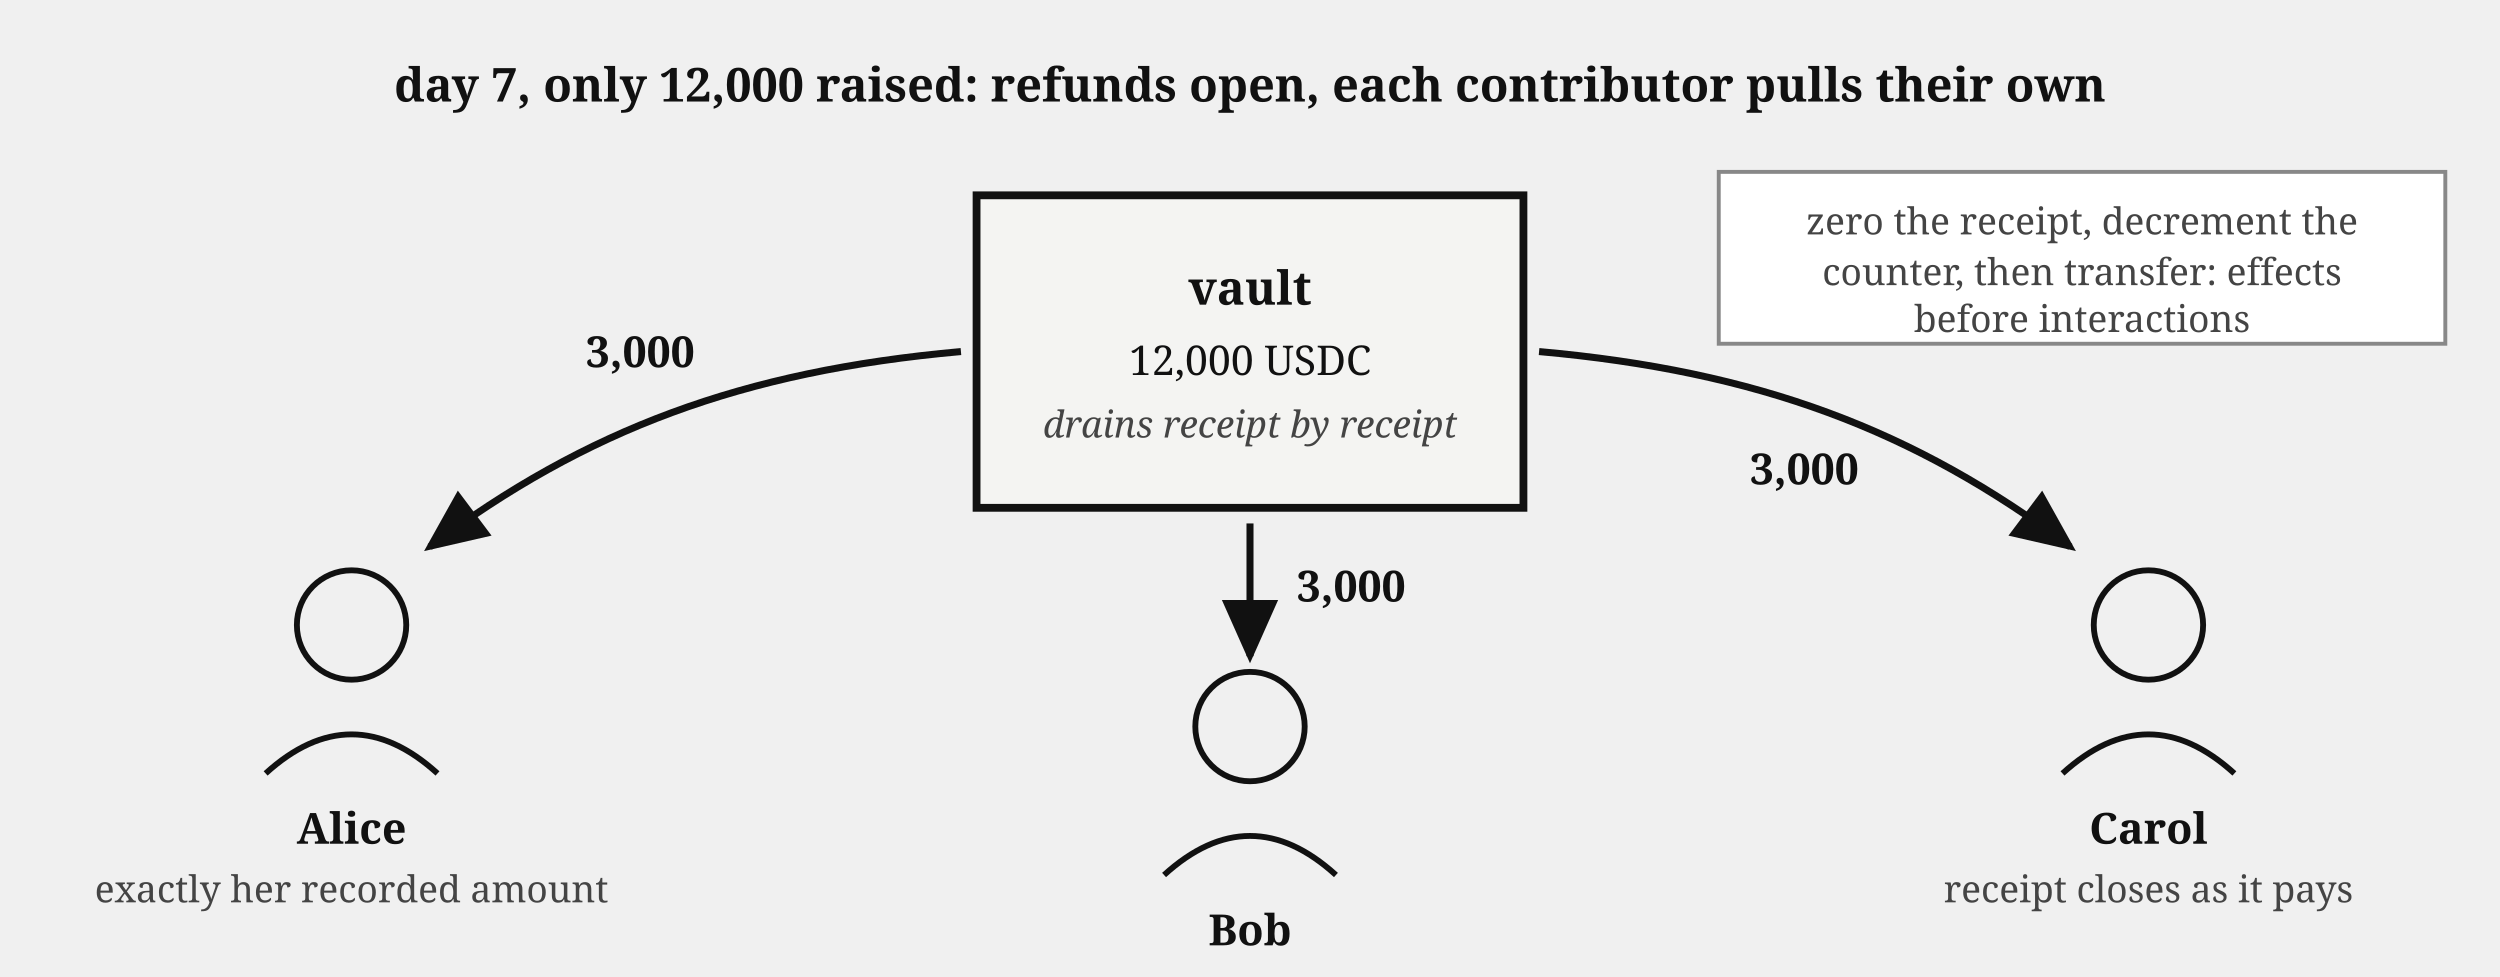
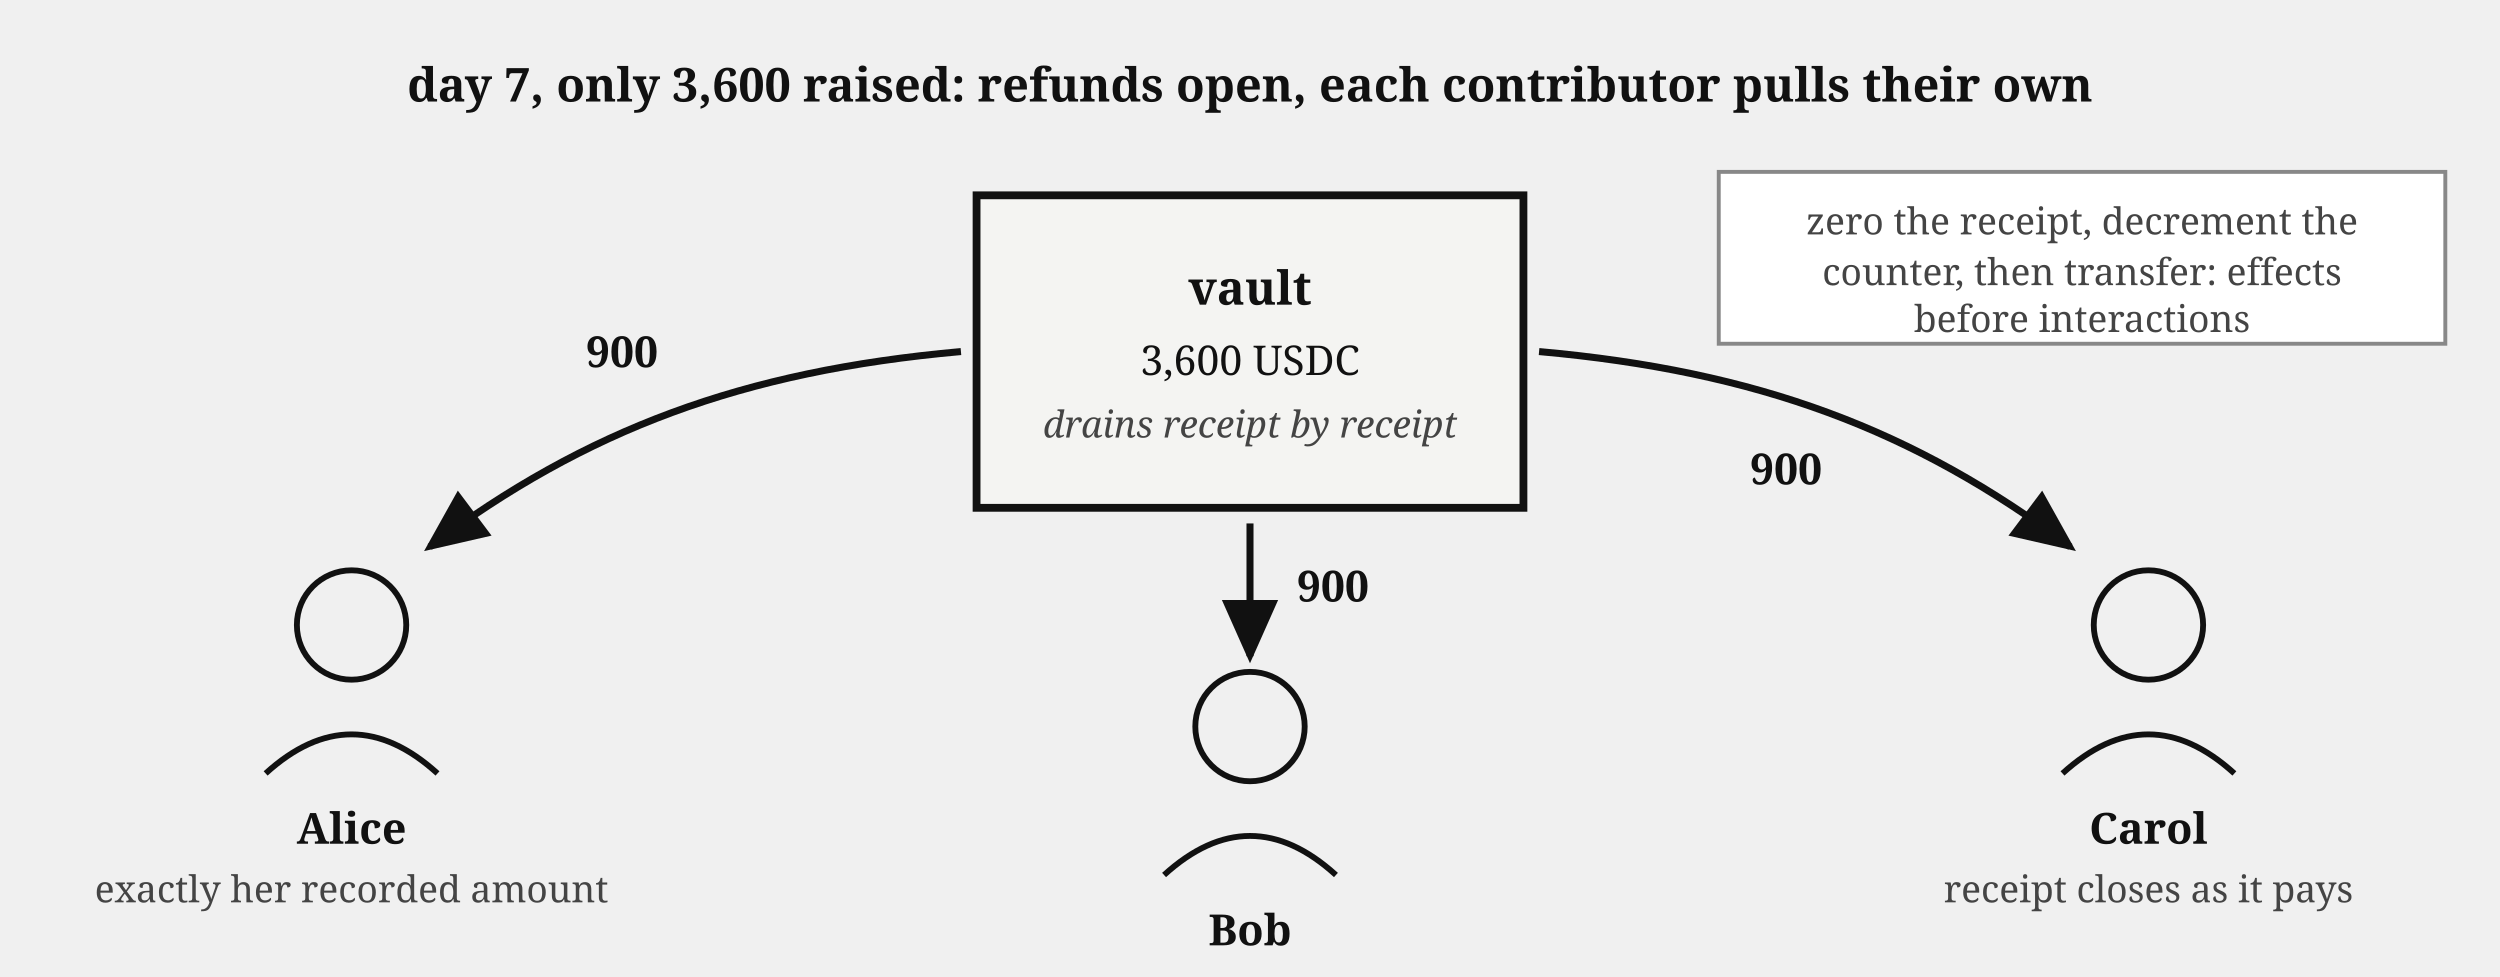
<svg xmlns="http://www.w3.org/2000/svg" viewBox="0 0 640 250" font-family="Georgia, serif" fill="#111">
  <defs>
    <marker id="fund-ref-arr" markerWidth="9" markerHeight="8" refX="8" refY="4" orient="auto">
      <path d="M0,0 L9,4 L0,8 z" fill="#111" />
    </marker>
  </defs>
-   <text x="320" y="26" font-size="12" font-weight="bold" text-anchor="middle">day 7, only 12,000 raised: refunds open, each contributor pulls their own</text>
+   <text x="320" y="26" font-size="12" font-weight="bold" text-anchor="middle">day 7, only 3,600 raised: refunds open, each contributor pulls their own</text>
  <rect x="250" y="50" width="140" height="80" fill="#f4f4f2" stroke="#111" stroke-width="2" />
  <text x="320" y="78" font-size="12" font-weight="bold" text-anchor="middle">vault</text>
-   <text x="320" y="96" font-size="10.5" text-anchor="middle">12,000 USDC</text>
+   <text x="320" y="96" font-size="10.5" text-anchor="middle">3,600 USDC</text>
  <text x="320" y="112" font-size="9.5" fill="#444" font-style="italic" text-anchor="middle">drains receipt by receipt</text>
  <path d="M 246,90 C 190,95 150,110 110,140" fill="none" stroke="#111" stroke-width="1.8" marker-end="url(#fund-ref-arr)" />
-   <text x="150" y="94" font-size="11" font-weight="bold">3,000</text>
+   <text x="150" y="94" font-size="11" font-weight="bold">900</text>
  <circle cx="90" cy="160" r="14" fill="none" stroke="#111" stroke-width="1.5" />
  <path d="M 68,198 Q 90,178 112,198" fill="none" stroke="#111" stroke-width="1.5" />
  <text x="90" y="216" font-size="11" font-weight="bold" text-anchor="middle">Alice</text>
  <text x="90" y="231" font-size="9.5" fill="#444" text-anchor="middle">exactly her recorded amount</text>
  <path d="M 320,134 L 320,168" stroke="#111" stroke-width="1.8" marker-end="url(#fund-ref-arr)" />
-   <text x="332" y="154" font-size="11" font-weight="bold">3,000</text>
+   <text x="332" y="154" font-size="11" font-weight="bold">900</text>
  <circle cx="320" cy="186" r="14" fill="none" stroke="#111" stroke-width="1.5" />
  <path d="M 298,224 Q 320,204 342,224" fill="none" stroke="#111" stroke-width="1.5" />
  <text x="320" y="242" font-size="11" font-weight="bold" text-anchor="middle">Bob</text>
  <path d="M 394,90 C 450,95 490,110 530,140" fill="none" stroke="#111" stroke-width="1.8" marker-end="url(#fund-ref-arr)" />
-   <text x="448" y="124" font-size="11" font-weight="bold">3,000</text>
+   <text x="448" y="124" font-size="11" font-weight="bold">900</text>
  <circle cx="550" cy="160" r="14" fill="none" stroke="#111" stroke-width="1.5" />
  <path d="M 528,198 Q 550,178 572,198" fill="none" stroke="#111" stroke-width="1.5" />
  <text x="550" y="216" font-size="11" font-weight="bold" text-anchor="middle">Carol</text>
  <text x="550" y="231" font-size="9.5" fill="#444" text-anchor="middle">receipt closes as it pays</text>
  <rect x="440" y="44" width="186" height="44" fill="#fff" stroke="#888" stroke-width="1" />
  <text x="533" y="60" font-size="9.5" fill="#444" text-anchor="middle">zero the receipt, decrement the</text>
  <text x="533" y="73" font-size="9.5" fill="#444" text-anchor="middle">counter, then transfer: effects</text>
  <text x="533" y="85" font-size="9.5" fill="#444" text-anchor="middle">before interactions</text>
</svg>
